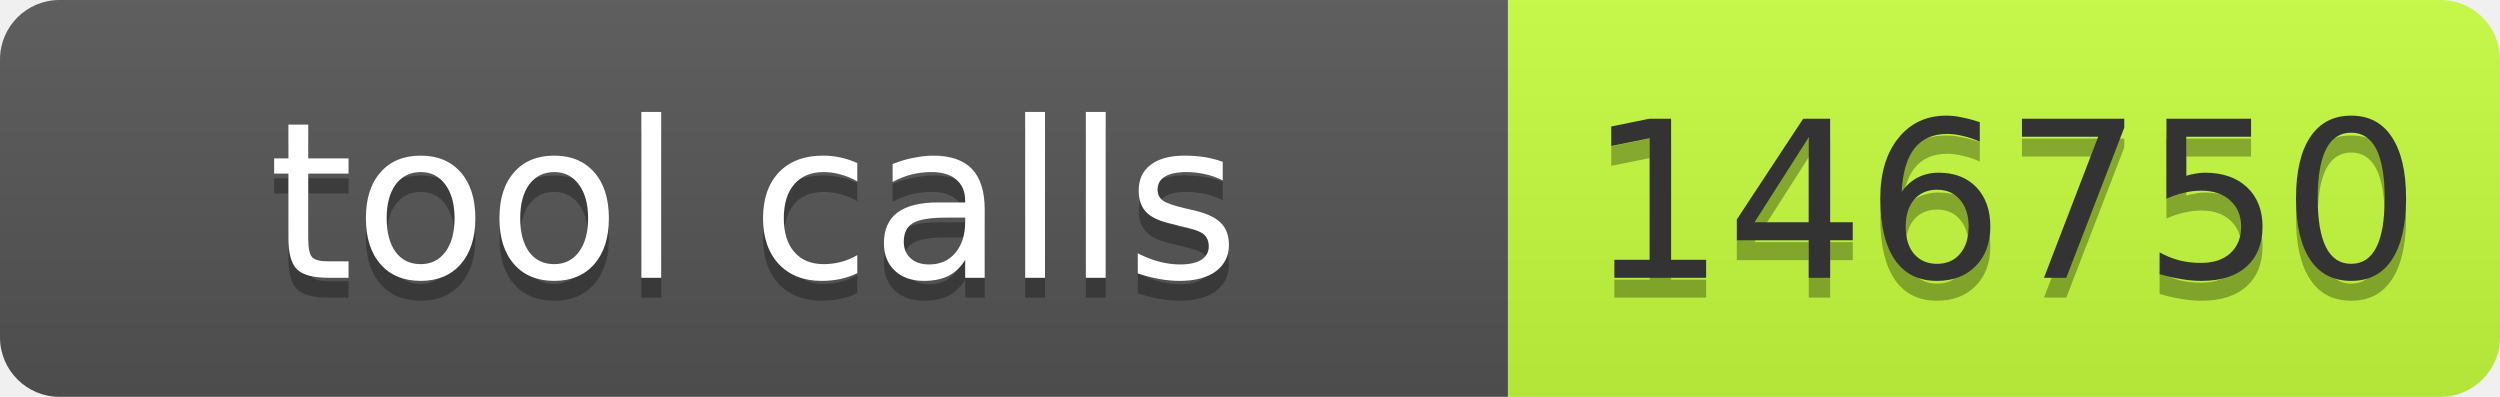
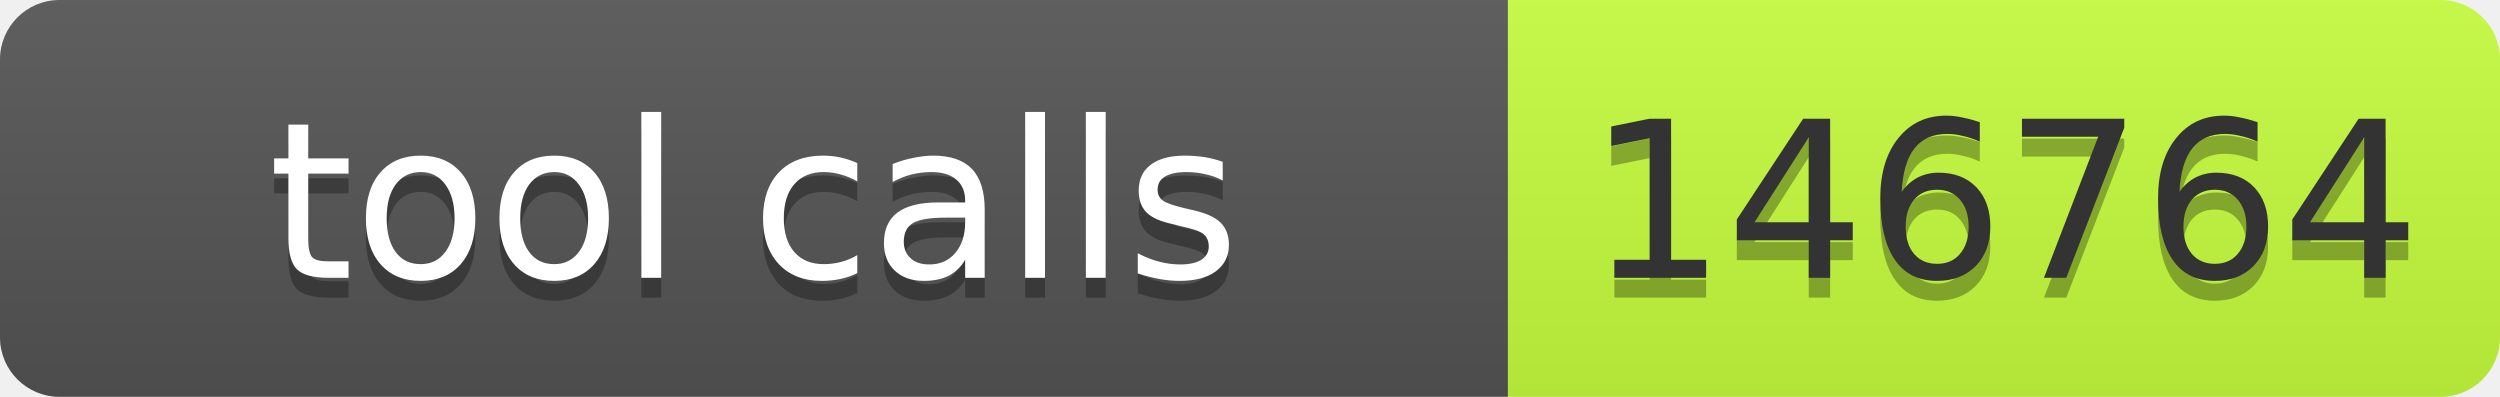
- <svg xmlns="http://www.w3.org/2000/svg" width="126" height="20" role="img" aria-label="tool calls: 146750">
+ <svg xmlns="http://www.w3.org/2000/svg" width="126" height="20" role="img" aria-label="tool calls: 146764">
  <linearGradient id="s" x2="0" y2="100%">
    <stop offset="0" stop-color="#bbb" stop-opacity=".1" />
    <stop offset="1" stop-opacity=".1" />
  </linearGradient>
  <clipPath id="r">
    <rect width="126" height="20" rx="3" fill="#fff" />
  </clipPath>
  <g clip-path="url(#r)">
    <rect width="76" height="20" fill="#555" />
    <rect x="76" width="50" height="20" fill="#c6ff3d" />
    <rect width="126" height="20" fill="url(#s)" />
  </g>
  <g font-family="Verdana,Geneva,DejaVu Sans,sans-serif" font-size="11">
    <text x="38" y="15" fill="#010101" fill-opacity=".3" text-anchor="middle" textLength="66">tool calls</text>
    <text x="38" y="14" fill="#fff" text-anchor="middle" textLength="66">tool calls</text>
-     <text x="101" y="15" fill="#010101" fill-opacity=".3" text-anchor="middle" textLength="40">146750</text>
-     <text x="101" y="14" fill="#333" text-anchor="middle" textLength="40">146750</text>
+     <text x="101" y="15" fill="#010101" fill-opacity=".3" text-anchor="middle" textLength="40">146764</text>
+     <text x="101" y="14" fill="#333" text-anchor="middle" textLength="40">146764</text>
  </g>
</svg>
